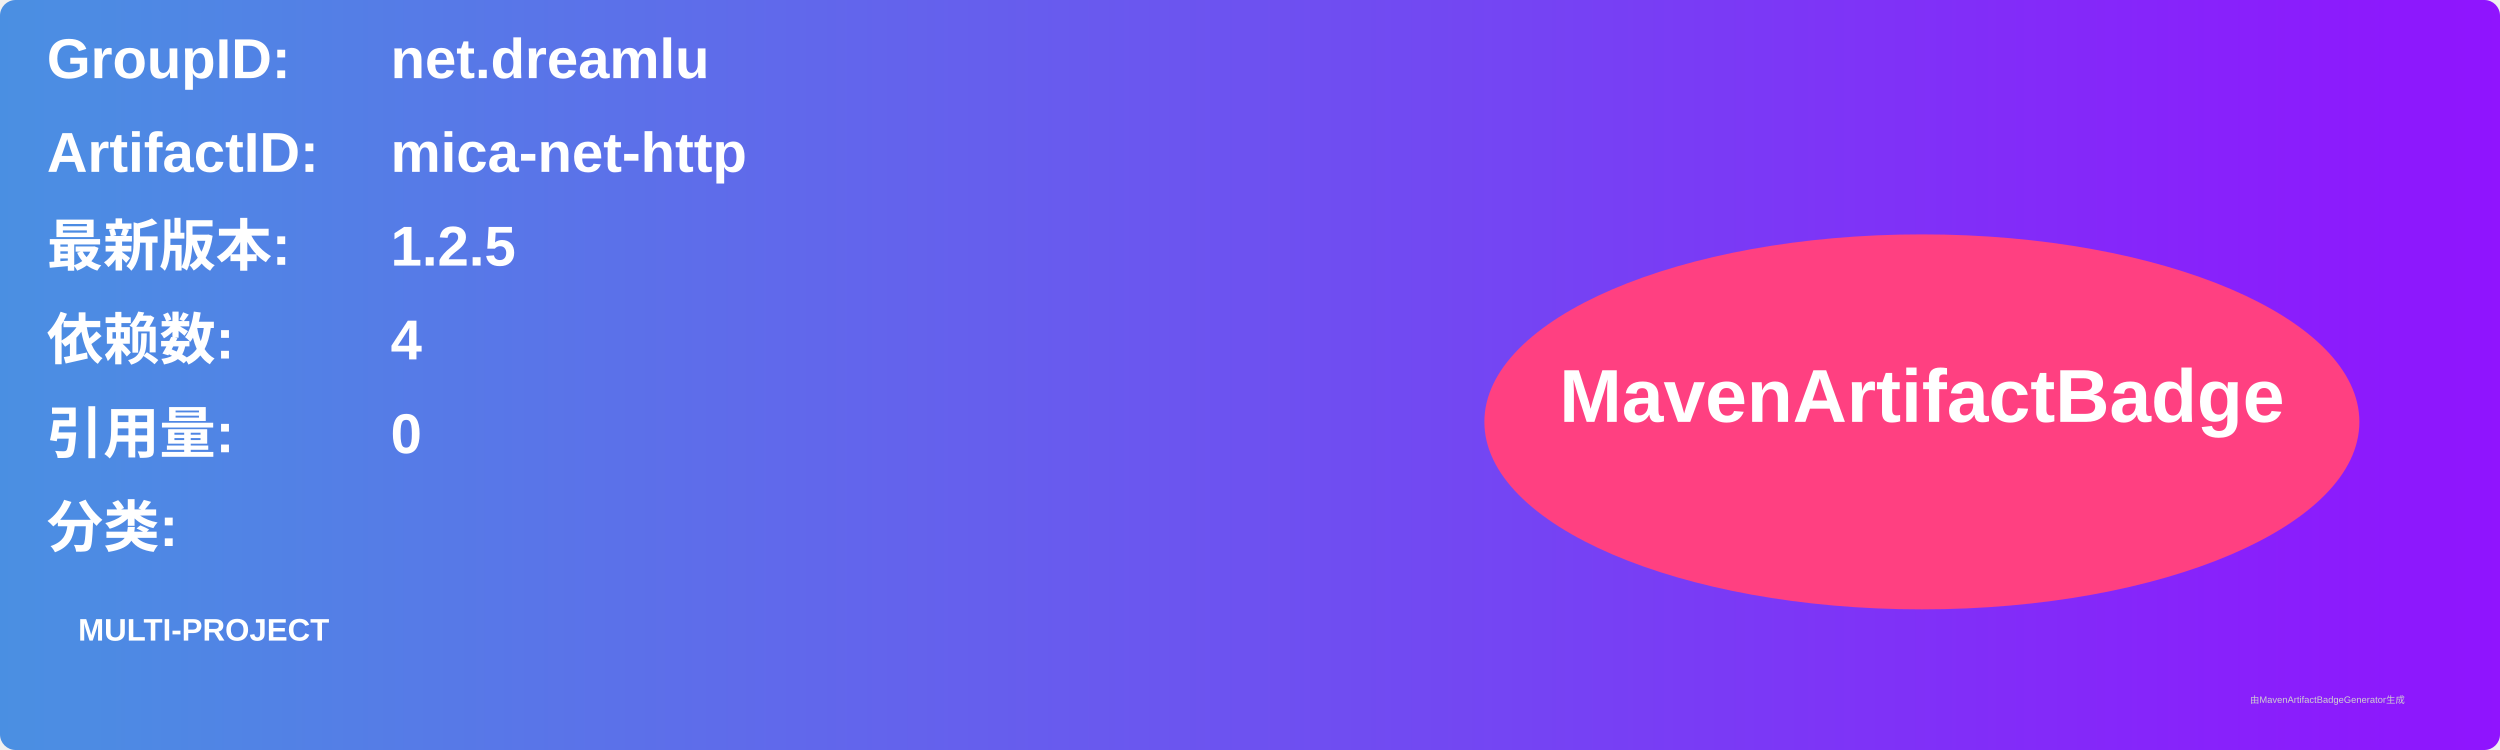
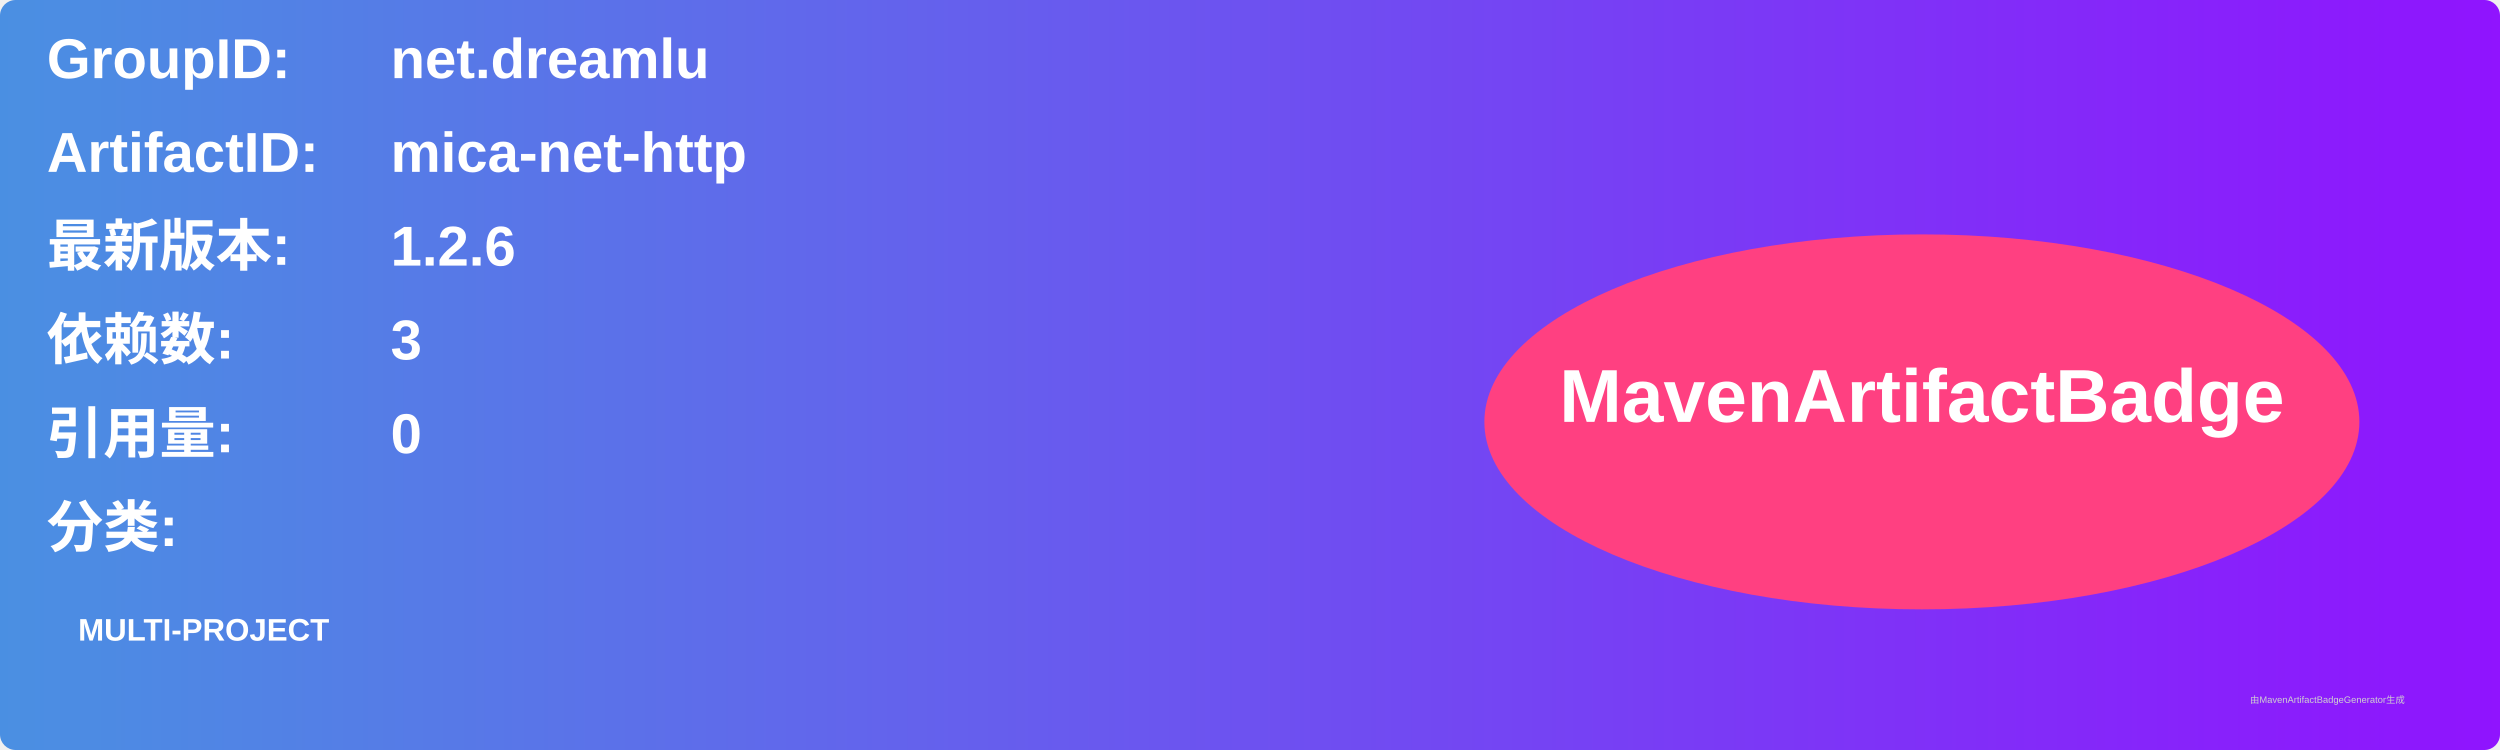
<svg xmlns="http://www.w3.org/2000/svg" width="800" height="240" viewBox="0 0 800 240">
  <linearGradient id="grad" x1="0%" y1="0%" x2="100%" y2="0%">
    <stop offset="0%" stop-color="#4a90e2" />
    <stop offset="100%" stop-color="#9013fe" />
  </linearGradient>
  <rect width="100%" height="100%" rx="5" ry="5" fill="url(#grad)" />
  <g transform="translate(15, 15)">
    <text x="0" y="10" font-family="Arial" font-size="18" fill="white" font-weight="bold" width="260">GroupID:</text>
    <text x="110" y="10" font-family="Arial" font-size="18" fill="white" font-weight="bold" width="460">net.dreamlu</text>
    <text x="0" y="40" font-family="Arial" font-size="18" fill="white" font-weight="bold" width="260">ArtifactID:</text>
    <text x="110" y="40" font-family="Arial" font-size="18" fill="white" font-weight="bold" width="460">mica-net-http</text>
    <text x="0" y="70" font-family="Arial" font-size="18" fill="white" font-weight="bold">最新版本:</text>
    <text x="110" y="70" font-family="Arial" font-size="18" fill="white" font-weight="bold">
-       <tspan font-weight="bold">1.2.5</tspan>
+       <tspan font-weight="bold">1.2.6</tspan>
    </text>
    <text x="0" y="100" font-family="Arial" font-size="18" fill="white" font-weight="bold">依赖数: </text>
    <text x="110" y="100" font-family="Arial" font-size="18" fill="white">
-       <tspan font-weight="bold">4</tspan>
+       <tspan font-weight="bold">3</tspan>
    </text>
    <text x="0" y="130" font-family="Arial" font-size="18" fill="white" font-weight="bold">引用量: </text>
    <text x="110" y="130" font-family="Arial" font-size="18" fill="white">
      <tspan font-weight="bold">0</tspan>
    </text>
    <text x="0" y="160" font-family="Arial" font-size="18" fill="white" font-weight="bold">分类:</text>
    <text x="10" y="190" font-family="Arial" font-size="10" fill="white">
      <tspan font-weight="bold">MULTI-PROJECT</tspan>
    </text>
    <ellipse cx="600" cy="120" rx="140" ry="60" fill="#ff4081" />
    <text x="600" y="120" text-anchor="middle" font-family="Arial" font-size="24" fill="white" font-weight="bold">MavenArtifactBadge</text>
  </g>
  <text x="720" y="225" font-family="Arial" font-size="3" fill="#d0d0d0">由MavenArtifactBadgeGenerator生成</text>
</svg>
